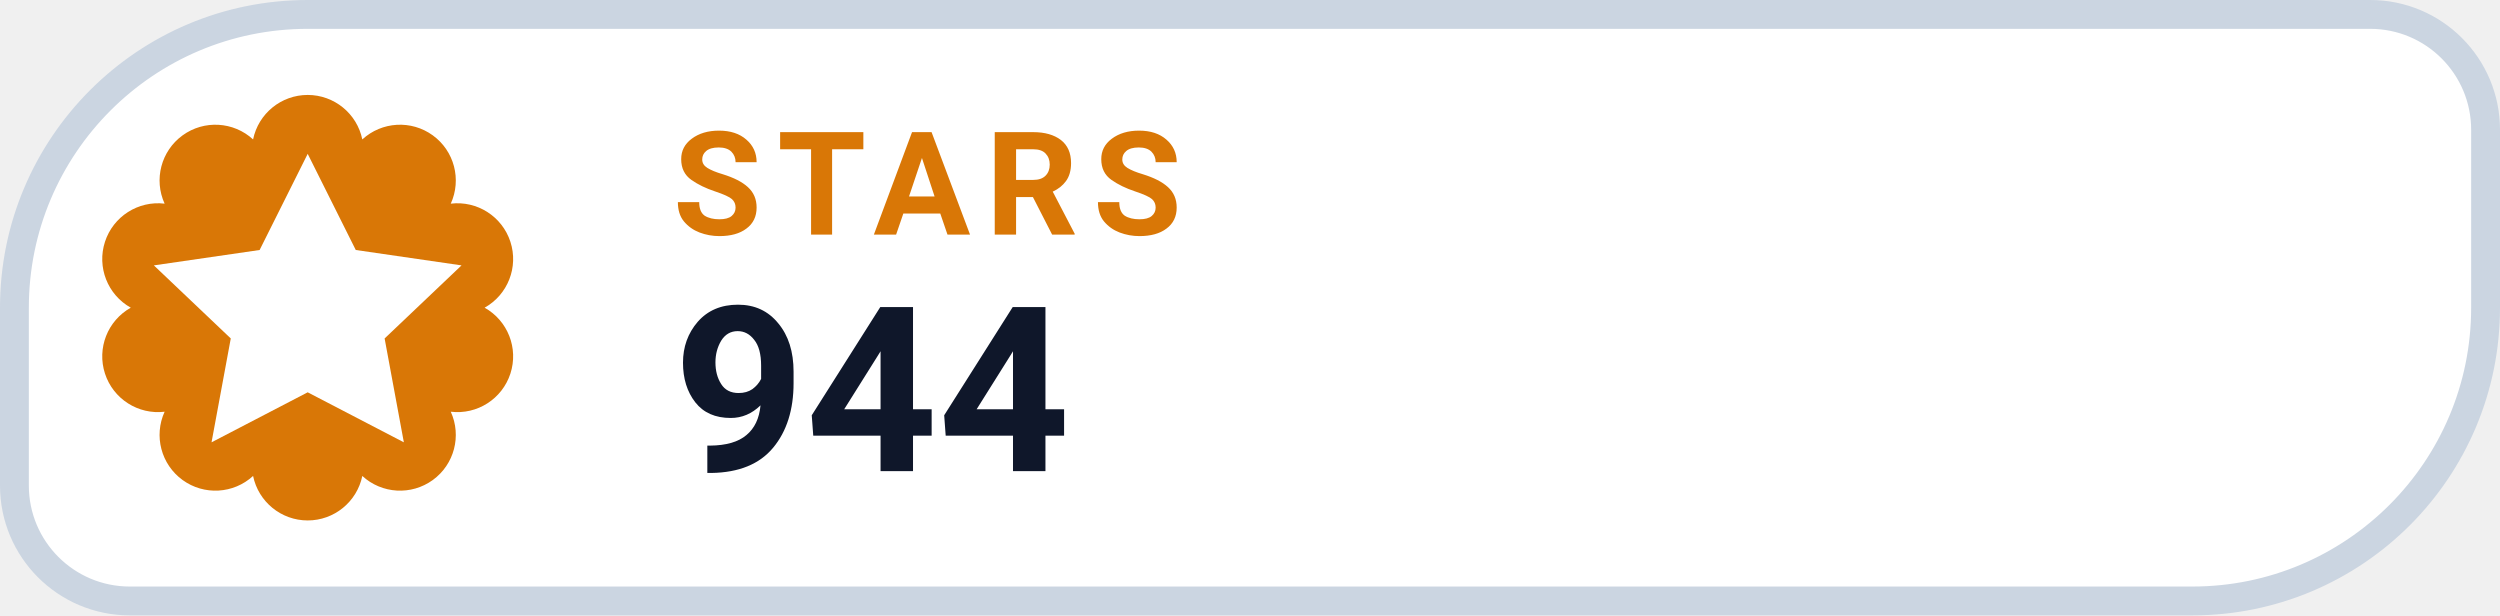
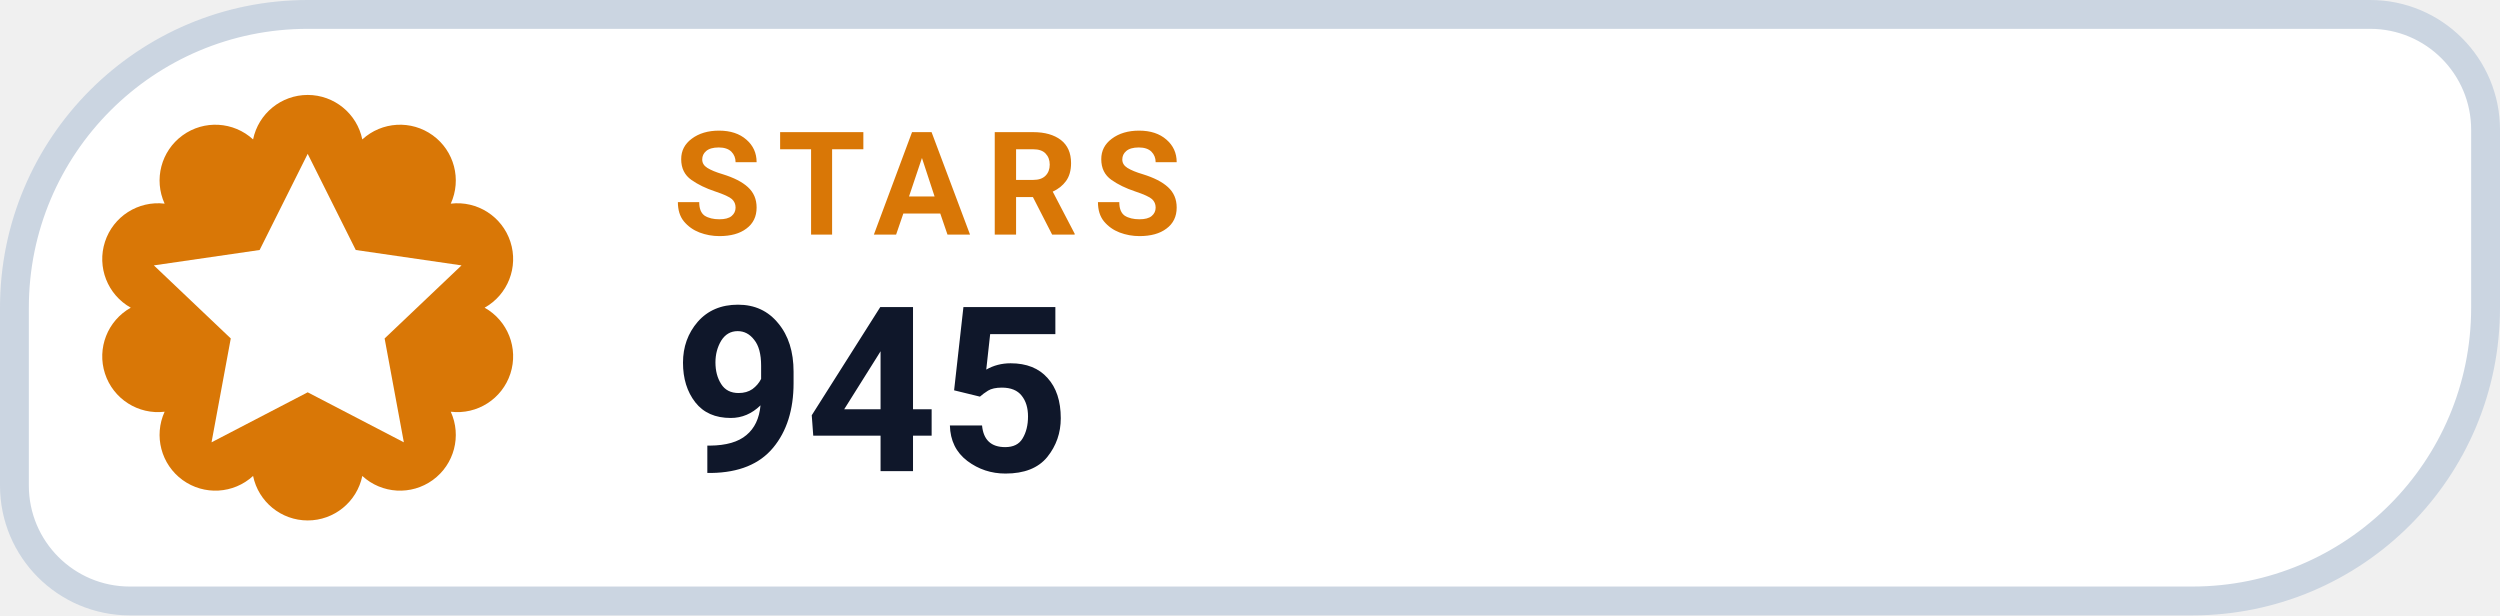
- <svg xmlns="http://www.w3.org/2000/svg" width="130" height="32" viewBox="0 0 130 32" role="img" aria-label="STARS 944">
+ <svg xmlns="http://www.w3.org/2000/svg" width="130" height="32" viewBox="0 0 130 32" role="img" aria-label="STARS 945">
  <path d="M 16.00 0.75 H 123.25 A 6.00 6.00 0 0 1 129.25 6.75 V 16.00 A 15.25 15.25 0 0 1 114.00 31.25 H 6.75 A 6.00 6.00 0 0 1 0.75 25.25 V 16.00 A 15.25 15.25 0 0 1 16.00 0.75 Z" fill="#FFFFFF" stroke="#CBD5E1" stroke-width="1.5" />
  <path d="M 13.16 7.25 A 2.90 2.90 0 0 1 18.84 7.25 A 2.90 2.90 0 0 1 23.44 10.59 A 2.90 2.90 0 0 1 25.20 16.00 A 2.90 2.90 0 0 1 23.44 21.41 A 2.90 2.90 0 0 1 18.84 24.75 A 2.90 2.90 0 0 1 13.16 24.75 A 2.90 2.90 0 0 1 8.56 21.41 A 2.90 2.90 0 0 1 6.80 16.00 A 2.90 2.90 0 0 1 8.56 10.59 A 2.90 2.90 0 0 1 13.16 7.25 Z" fill="#D97706" />
  <g transform="translate(16 16)" style="color:#FFFFFF;">
    <path d="M0 -8 l2.5 5 5.5 .8 -4 3.8 1 5.4 -5 -2.6 -5 2.6 1 -5.4 -4 -3.8 5.5 -.8 Z" fill="currentColor" />
  </g>
  <text x="35" y="12.2" fill="#D97706" font-family="-apple-system,BlinkMacSystemFont,'Segoe UI',Roboto,Helvetica,Arial,sans-serif" font-size="7.5" font-weight="700" letter-spacing=".8">STARS</text>
-   <text x="35" y="24.5" fill="#0F172A" font-family="-apple-system,BlinkMacSystemFont,'Segoe UI',Roboto,Helvetica,Arial,sans-serif" font-size="12" font-weight="750">944</text>
+   <text x="35" y="24.5" fill="#0F172A" font-family="-apple-system,BlinkMacSystemFont,'Segoe UI',Roboto,Helvetica,Arial,sans-serif" font-size="12" font-weight="750">945</text>
</svg>
